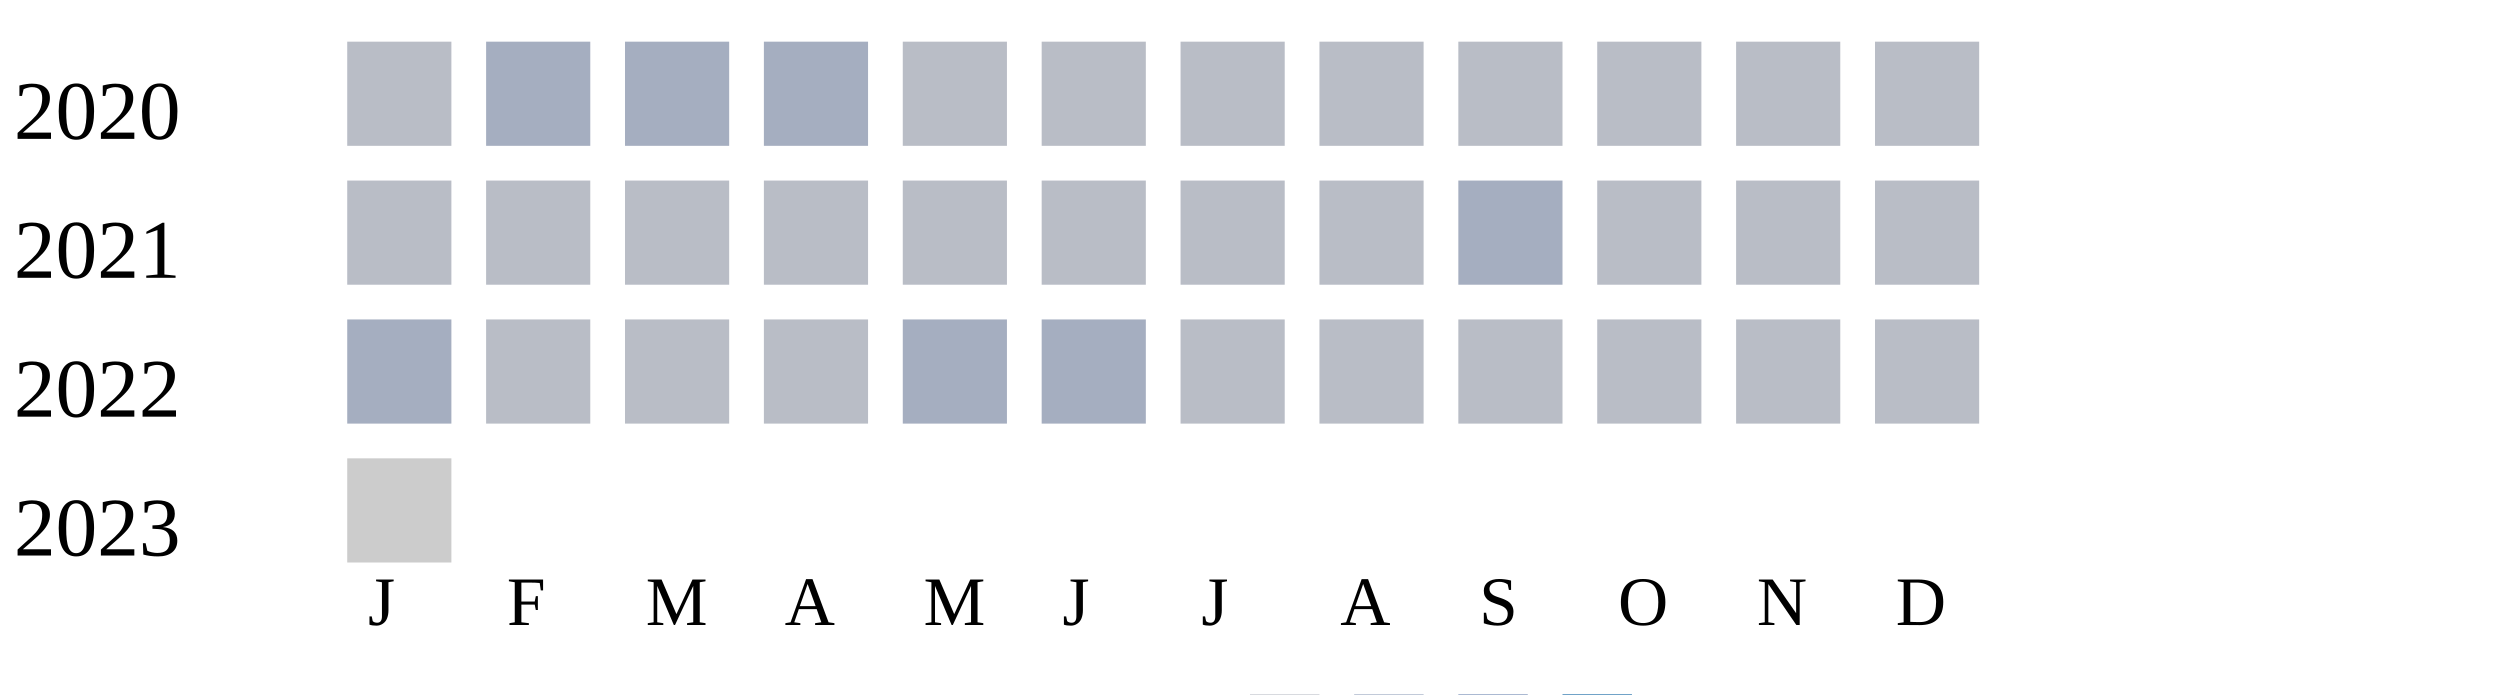
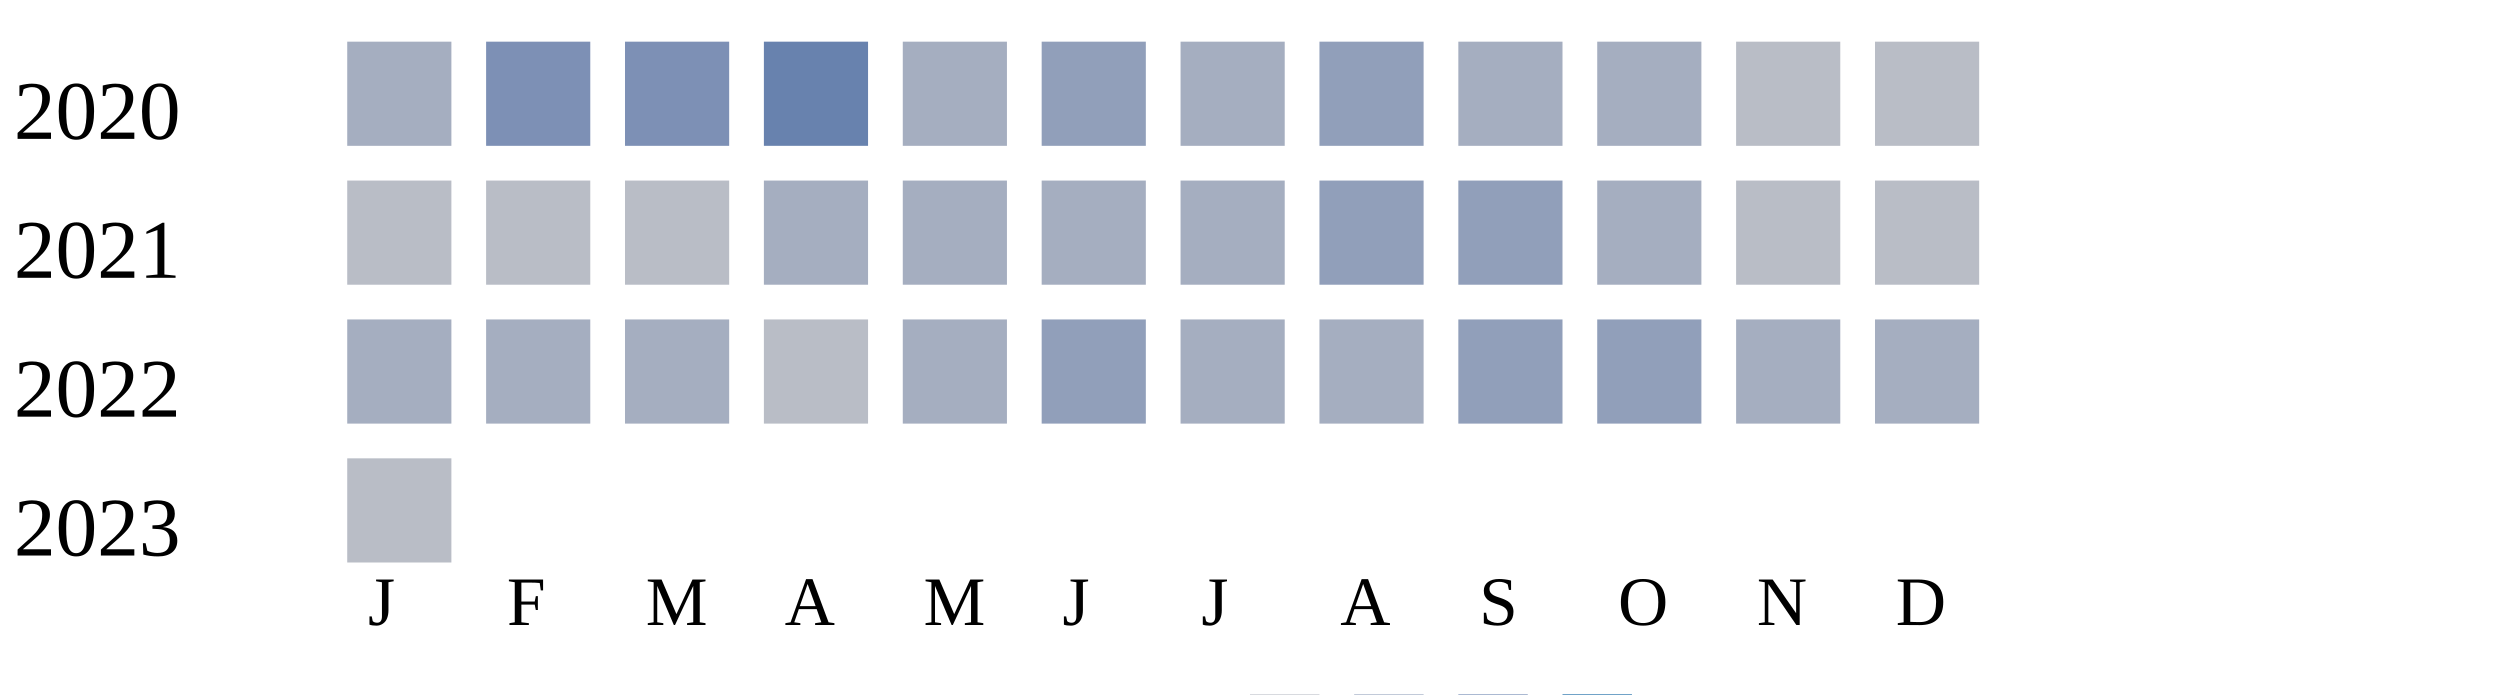
<svg xmlns="http://www.w3.org/2000/svg" width="360" height="100">
  <g transform="translate(0 0)">
    <text x="2" y="20">2020</text>
-     <rect x="50" y="6" width="15" height="15" fill="#b9bdc6" />
-     <rect x="70" y="6" width="15" height="15" fill="#a5aec0" />
-     <rect x="90" y="6" width="15" height="15" fill="#a5aec0" />
-     <rect x="110" y="6" width="15" height="15" fill="#a5aec0" />
-     <rect x="130" y="6" width="15" height="15" fill="#b9bdc6" />
-     <rect x="150" y="6" width="15" height="15" fill="#b9bdc6" />
-     <rect x="170" y="6" width="15" height="15" fill="#b9bdc6" />
-     <rect x="190" y="6" width="15" height="15" fill="#b9bdc6" />
-     <rect x="210" y="6" width="15" height="15" fill="#b9bdc6" />
-     <rect x="230" y="6" width="15" height="15" fill="#b9bdc6" />
+     <rect x="50" y="6" width="15" height="15" fill="#a5aec0" />
+     <rect x="70" y="6" width="15" height="15" fill="#7d90b5" />
+     <rect x="90" y="6" width="15" height="15" fill="#7d90b5" />
+     <rect x="110" y="6" width="15" height="15" fill="#6882ae" />
+     <rect x="130" y="6" width="15" height="15" fill="#a5aec0" />
+     <rect x="150" y="6" width="15" height="15" fill="#919fba" />
+     <rect x="170" y="6" width="15" height="15" fill="#a5aec0" />
+     <rect x="190" y="6" width="15" height="15" fill="#919fba" />
+     <rect x="210" y="6" width="15" height="15" fill="#a5aec0" />
+     <rect x="230" y="6" width="15" height="15" fill="#a5aec0" />
    <rect x="250" y="6" width="15" height="15" fill="#b9bdc6" />
    <rect x="270" y="6" width="15" height="15" fill="#b9bdc6" />
  </g>
  <g transform="translate(0 20)">
    <text x="2" y="20">2021</text>
    <rect x="50" y="6" width="15" height="15" fill="#b9bdc6" />
    <rect x="70" y="6" width="15" height="15" fill="#b9bdc6" />
    <rect x="90" y="6" width="15" height="15" fill="#b9bdc6" />
-     <rect x="110" y="6" width="15" height="15" fill="#b9bdc6" />
-     <rect x="130" y="6" width="15" height="15" fill="#b9bdc6" />
-     <rect x="150" y="6" width="15" height="15" fill="#b9bdc6" />
-     <rect x="170" y="6" width="15" height="15" fill="#b9bdc6" />
-     <rect x="190" y="6" width="15" height="15" fill="#b9bdc6" />
-     <rect x="210" y="6" width="15" height="15" fill="#a5aec0" />
-     <rect x="230" y="6" width="15" height="15" fill="#b9bdc6" />
+     <rect x="110" y="6" width="15" height="15" fill="#a5aec0" />
+     <rect x="130" y="6" width="15" height="15" fill="#a5aec0" />
+     <rect x="150" y="6" width="15" height="15" fill="#a5aec0" />
+     <rect x="170" y="6" width="15" height="15" fill="#a5aec0" />
+     <rect x="190" y="6" width="15" height="15" fill="#919fba" />
+     <rect x="210" y="6" width="15" height="15" fill="#919fba" />
+     <rect x="230" y="6" width="15" height="15" fill="#a5aec0" />
    <rect x="250" y="6" width="15" height="15" fill="#b9bdc6" />
    <rect x="270" y="6" width="15" height="15" fill="#b9bdc6" />
  </g>
  <g transform="translate(0 40)">
    <text x="2" y="20">2022</text>
    <rect x="50" y="6" width="15" height="15" fill="#a5aec0" />
-     <rect x="70" y="6" width="15" height="15" fill="#b9bdc6" />
-     <rect x="90" y="6" width="15" height="15" fill="#b9bdc6" />
+     <rect x="70" y="6" width="15" height="15" fill="#a5aec0" />
+     <rect x="90" y="6" width="15" height="15" fill="#a5aec0" />
    <rect x="110" y="6" width="15" height="15" fill="#b9bdc6" />
    <rect x="130" y="6" width="15" height="15" fill="#a5aec0" />
-     <rect x="150" y="6" width="15" height="15" fill="#a5aec0" />
-     <rect x="170" y="6" width="15" height="15" fill="#b9bdc6" />
-     <rect x="190" y="6" width="15" height="15" fill="#b9bdc6" />
-     <rect x="210" y="6" width="15" height="15" fill="#b9bdc6" />
-     <rect x="230" y="6" width="15" height="15" fill="#b9bdc6" />
-     <rect x="250" y="6" width="15" height="15" fill="#b9bdc6" />
-     <rect x="270" y="6" width="15" height="15" fill="#b9bdc6" />
+     <rect x="150" y="6" width="15" height="15" fill="#919fba" />
+     <rect x="170" y="6" width="15" height="15" fill="#a5aec0" />
+     <rect x="190" y="6" width="15" height="15" fill="#a5aec0" />
+     <rect x="210" y="6" width="15" height="15" fill="#919fba" />
+     <rect x="230" y="6" width="15" height="15" fill="#919fba" />
+     <rect x="250" y="6" width="15" height="15" fill="#a5aec0" />
+     <rect x="270" y="6" width="15" height="15" fill="#a5aec0" />
  </g>
  <g transform="translate(0 60)">
    <text x="2" y="20">2023</text>
-     <rect x="50" y="6" width="15" height="15" fill="#cccccc" />
+     <rect x="50" y="6" width="15" height="15" fill="#b9bdc6" />
  </g>
  <text style="font-size: 10px; text-align: center" x="53" y="90">J</text>
  <text style="font-size: 10px; text-align: center" x="73" y="90">F</text>
  <text style="font-size: 10px; text-align: center" x="93" y="90">M</text>
  <text style="font-size: 10px; text-align: center" x="113" y="90">A</text>
  <text style="font-size: 10px; text-align: center" x="133" y="90">M</text>
  <text style="font-size: 10px; text-align: center" x="153" y="90">J</text>
  <text style="font-size: 10px; text-align: center" x="173" y="90">J</text>
  <text style="font-size: 10px; text-align: center" x="193" y="90">A</text>
  <text style="font-size: 10px; text-align: center" x="213" y="90">S</text>
  <text style="font-size: 10px; text-align: center" x="233" y="90">O</text>
  <text style="font-size: 10px; text-align: center" x="253" y="90">N</text>
  <text style="font-size: 10px; text-align: center" x="273" y="90">D</text>
  <text style="font-size: 10px;" x="155" y="109">Less</text>
  <rect fill="#b9bdc6" width="10" height="10" x="180" y="100" />
  <rect fill="#919fba" width="10" height="10" x="195" y="100" />
  <rect fill="#6882ae" width="10" height="10" x="210" y="100" />
  <rect fill="#005a9c" width="10" height="10" x="225" y="100" />
  <text x="240" y="109" style="font-size: 10px;">More</text>
</svg>
